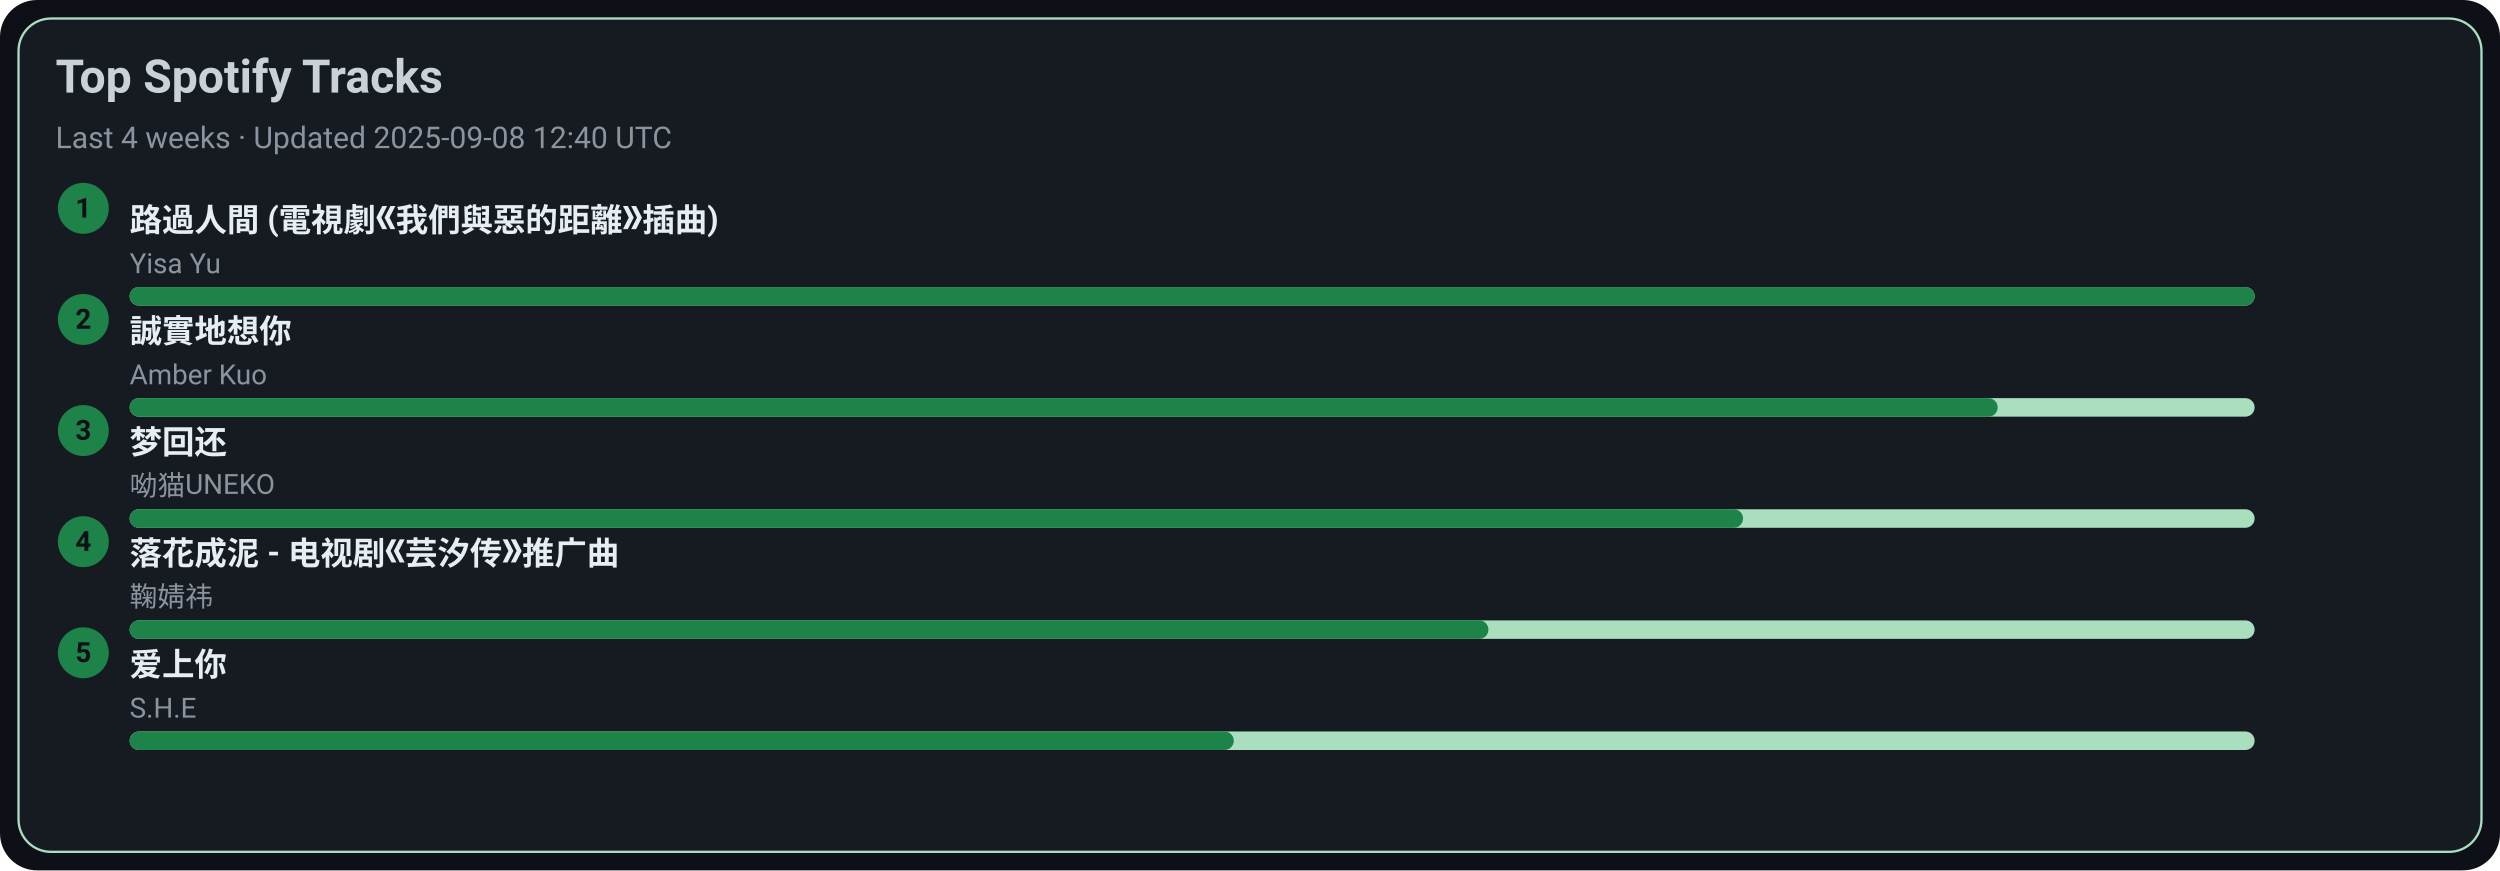
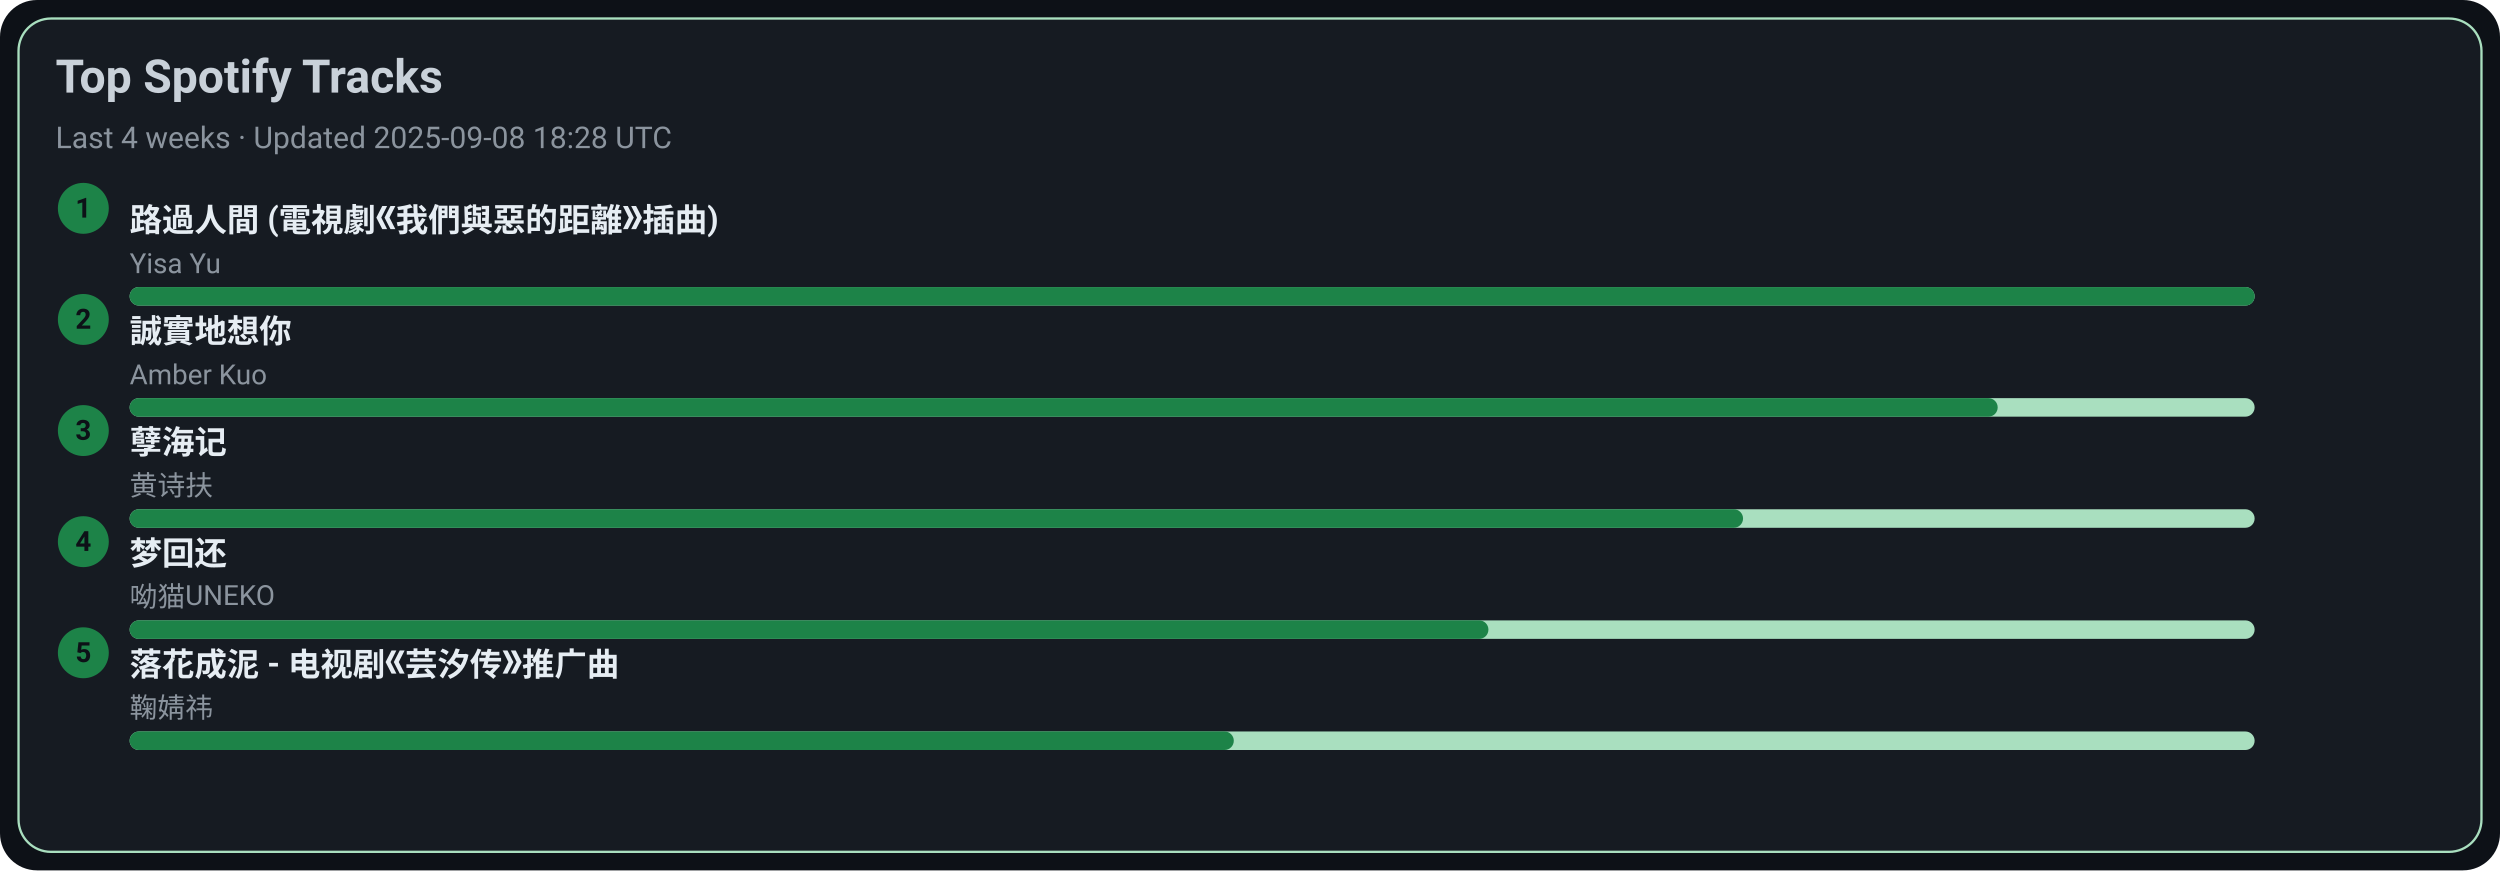
<svg xmlns="http://www.w3.org/2000/svg" width="1080" height="376" viewBox="0 0 1080 376">
  <style>text{font-family:-apple-system,BlinkMacSystemFont,Segoe UI,Roboto,Ubuntu,Helvetica Neue,Arial,Noto Sans,sans-serif}</style>
  <rect width="1080" height="376" rx="16" fill="#0d1117" />
  <rect x="8" y="8" width="1064" height="360" rx="14" fill="#161b22" stroke="#A9DFBF" />
  <text x="24" y="40" font-size="20" fill="#c9d1d9" font-weight="600">Top Spotify Tracks</text>
-   <text x="24" y="64" font-size="13" fill="#8b949e">Last 4 weeks · Updated 2025-09-08 12:40 UTC</text>
+   <text x="24" y="64" font-size="13" fill="#8b949e">Last 4 weeks · Updated 2025-09-08 18:28 UTC</text>
  <circle cx="36" cy="90" r="11" fill="#1D8348" />
  <text x="36" y="94" text-anchor="middle" font-size="12" fill="#0d1117" font-weight="700">1</text>
  <a href="https://open.spotify.com/track/1ZSleGniKMWNrWvK5cGALO" target="_blank" rel="noopener noreferrer">
    <text x="56" y="100" font-size="14" fill="#e6edf3" font-weight="600">路過人間 (電視劇《我們與惡的距離》插曲)</text>
  </a>
  <text x="56" y="118" font-size="12" fill="#8b949e">Yisa Yu</text>
  <rect x="56" y="124" width="918" height="8" rx="4" fill="#A9DFBF" />
  <rect x="56" y="124" width="918" height="8" rx="4" fill="#1D8348" />
  <circle cx="36" cy="138" r="11" fill="#1D8348" />
  <text x="36" y="142" text-anchor="middle" font-size="12" fill="#0d1117" font-weight="700">2</text>
  <a href="https://open.spotify.com/track/1SPZzj8QzOwZoAGKXMGLGJ" target="_blank" rel="noopener noreferrer">
    <text x="56" y="148" font-size="14" fill="#e6edf3" font-weight="600">誠實地想你</text>
  </a>
  <text x="56" y="166" font-size="12" fill="#8b949e">Amber Kuo</text>
  <rect x="56" y="172" width="918" height="8" rx="4" fill="#A9DFBF" />
  <rect x="56" y="172" width="807" height="8" rx="4" fill="#1D8348" />
  <circle cx="36" cy="186" r="11" fill="#1D8348" />
  <text x="36" y="190" text-anchor="middle" font-size="12" fill="#0d1117" font-weight="700">3</text>
-   <a href="https://open.spotify.com/track/6jTK3YxlFysC8g0Ye9tbPK" target="_blank" rel="noopener noreferrer">
-     <text x="56" y="196" font-size="14" fill="#e6edf3" font-weight="600">梦回还</text>
+   <a href="https://open.spotify.com/track/3eIovUMhirNN6btJbpzNqD" target="_blank" rel="noopener noreferrer">
+     <text x="56" y="196" font-size="14" fill="#e6edf3" font-weight="600">孽海记</text>
  </a>
-   <text x="56" y="214" font-size="12" fill="#8b949e">呦猫UNEKO</text>
+   <text x="56" y="214" font-size="12" fill="#8b949e">黄诗扶</text>
  <rect x="56" y="220" width="918" height="8" rx="4" fill="#A9DFBF" />
  <rect x="56" y="220" width="697" height="8" rx="4" fill="#1D8348" />
  <circle cx="36" cy="234" r="11" fill="#1D8348" />
  <text x="36" y="238" text-anchor="middle" font-size="12" fill="#0d1117" font-weight="700">4</text>
-   <a href="https://open.spotify.com/track/3kOZsJz3crGIWWHeoCNa0O" target="_blank" rel="noopener noreferrer">
-     <text x="56" y="244" font-size="14" fill="#e6edf3" font-weight="600">落花成泥 - 电视剧《芸汐传》推广曲</text>
+   <a href="https://open.spotify.com/track/6jTK3YxlFysC8g0Ye9tbPK" target="_blank" rel="noopener noreferrer">
+     <text x="56" y="244" font-size="14" fill="#e6edf3" font-weight="600">梦回还</text>
  </a>
-   <text x="56" y="262" font-size="12" fill="#8b949e">鞠婧祎</text>
+   <text x="56" y="262" font-size="12" fill="#8b949e">呦猫UNEKO</text>
  <rect x="56" y="268" width="918" height="8" rx="4" fill="#A9DFBF" />
  <rect x="56" y="268" width="587" height="8" rx="4" fill="#1D8348" />
  <circle cx="36" cy="282" r="11" fill="#1D8348" />
  <text x="36" y="286" text-anchor="middle" font-size="12" fill="#0d1117" font-weight="700">5</text>
-   <a href="https://open.spotify.com/track/4hcNpo1rtbzyNswsM5byTf" target="_blank" rel="noopener noreferrer">
-     <text x="56" y="292" font-size="14" fill="#e6edf3" font-weight="600">爱上你</text>
+   <a href="https://open.spotify.com/track/3kOZsJz3crGIWWHeoCNa0O" target="_blank" rel="noopener noreferrer">
+     <text x="56" y="292" font-size="14" fill="#e6edf3" font-weight="600">落花成泥 - 电视剧《芸汐传》推广曲</text>
  </a>
-   <text x="56" y="310" font-size="12" fill="#8b949e">S.H.E</text>
+   <text x="56" y="310" font-size="12" fill="#8b949e">鞠婧祎</text>
  <rect x="56" y="316" width="918" height="8" rx="4" fill="#A9DFBF" />
  <rect x="56" y="316" width="477" height="8" rx="4" fill="#1D8348" />
</svg>
